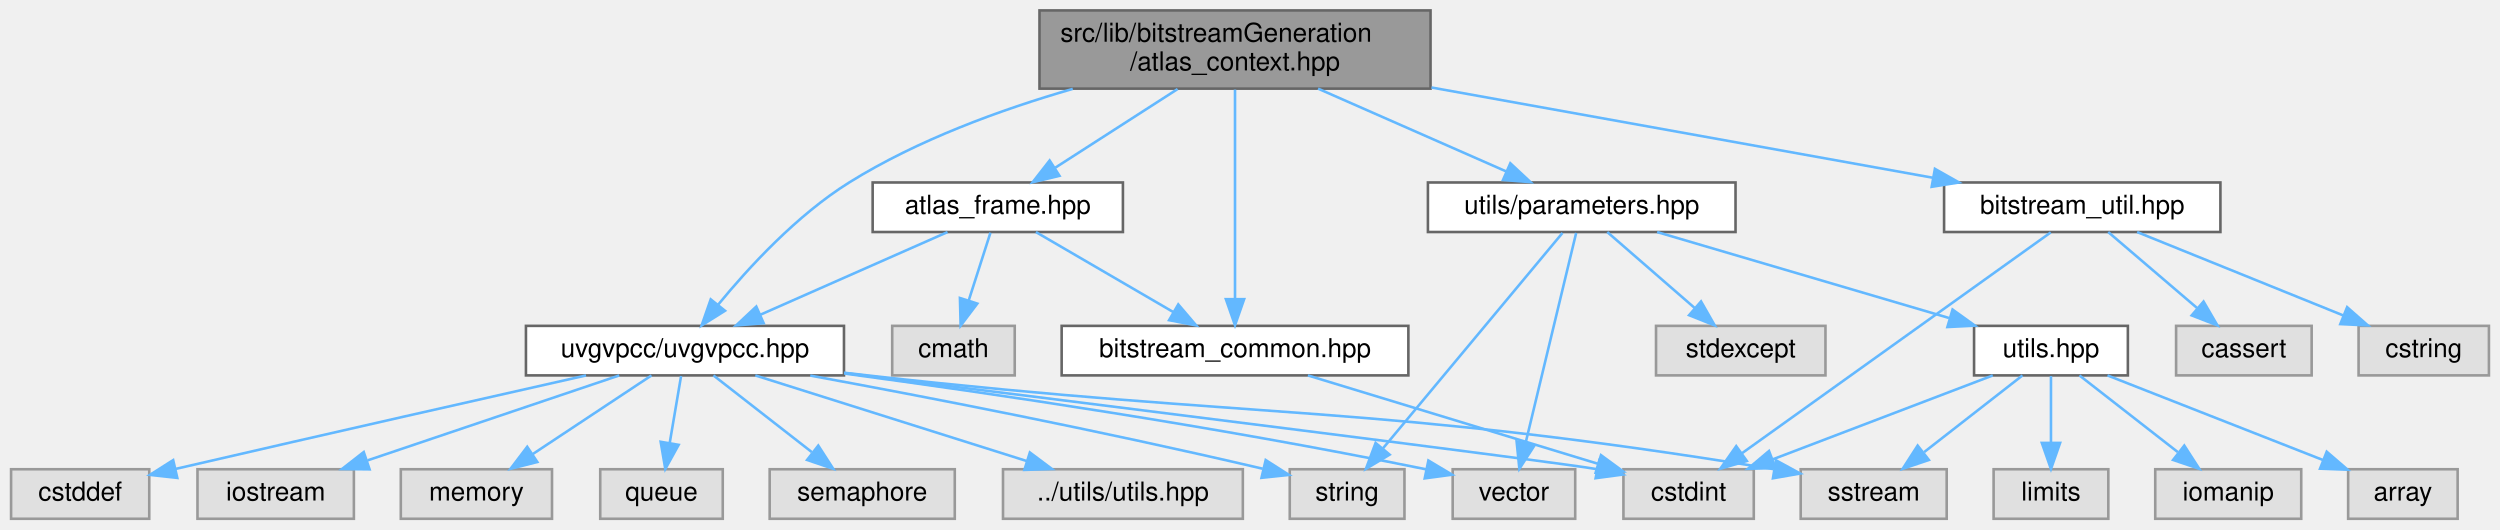
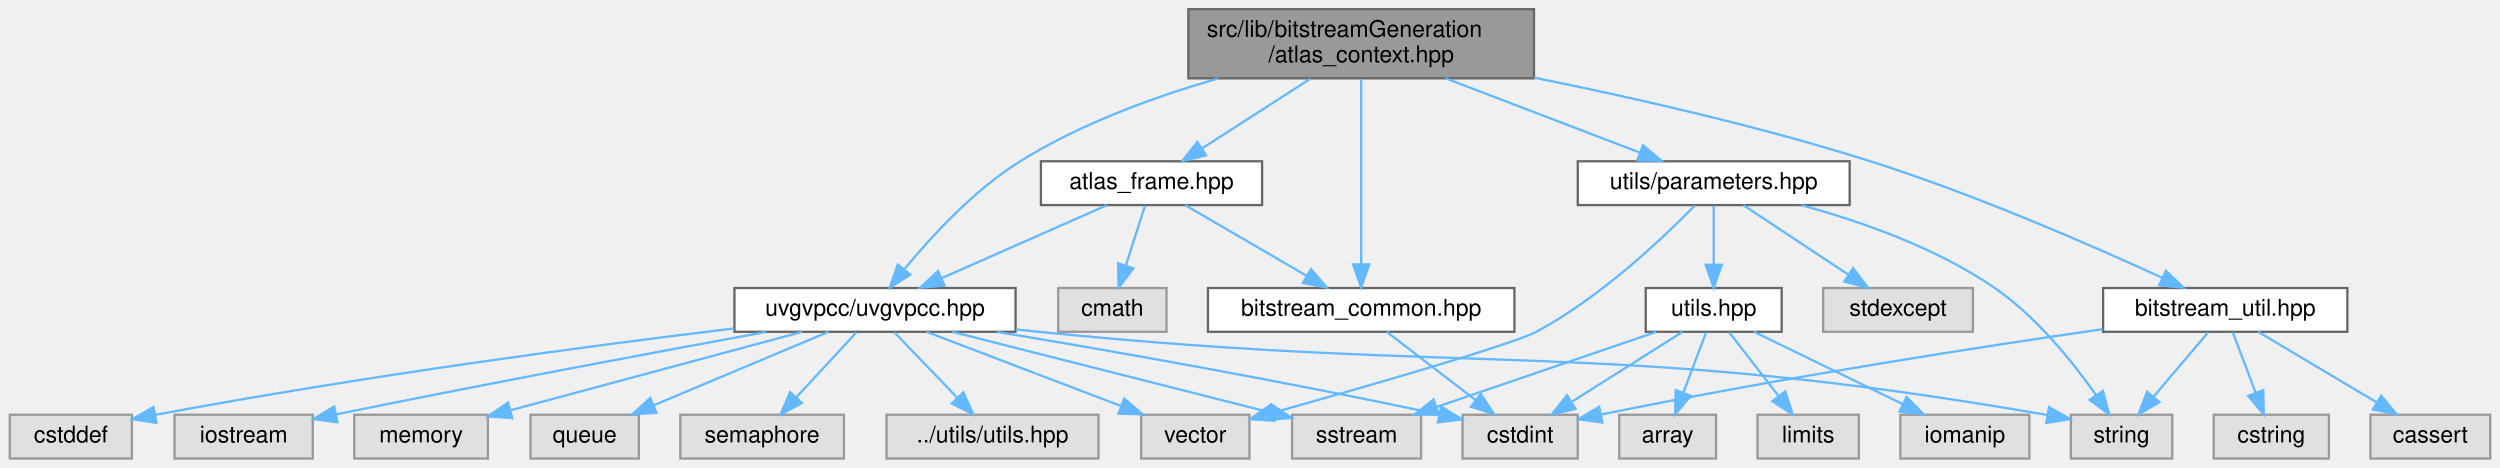
- <svg xmlns="http://www.w3.org/2000/svg" xmlns:xlink="http://www.w3.org/1999/xlink" width="959pt" height="203pt" viewBox="0.00 0.00 958.50 203.00">
+ <svg xmlns="http://www.w3.org/2000/svg" xmlns:xlink="http://www.w3.org/1999/xlink" width="1085pt" height="203pt" viewBox="0.00 0.00 1084.50 203.00">
  <g id="graph0" class="graph" transform="scale(1 1) rotate(0) translate(4 199)">
    <g id="Node000001" class="node">
      <g id="a_Node000001">
        <a xlink:title=" ">
-           <polygon fill="#999999" stroke="#666666" points="544.5,-195 394.5,-195 394.5,-165 544.5,-165 544.5,-195" />
-           <text text-anchor="start" x="402.5" y="-183" font-family="Helvetica,sans-Serif" font-size="10.00">src/lib/bitstreamGeneration</text>
-           <text text-anchor="middle" x="469.5" y="-172" font-family="Helvetica,sans-Serif" font-size="10.00">/atlas_context.hpp</text>
+           <polygon fill="#999999" stroke="#666666" points="661.5,-195 511.5,-195 511.5,-165 661.5,-165 661.5,-195" />
+           <text text-anchor="start" x="519.5" y="-183" font-family="Helvetica,sans-Serif" font-size="10.00">src/lib/bitstreamGeneration</text>
+           <text text-anchor="middle" x="586.5" y="-172" font-family="Helvetica,sans-Serif" font-size="10.00">/atlas_context.hpp</text>
        </a>
      </g>
    </g>
    <g id="Node000002" class="node">
      <g id="a_Node000002">
        <a xlink:href="atlas__frame_8hpp.html" target="_top" xlink:title=" ">
-           <polygon fill="white" stroke="#666666" points="426.5,-129 330.5,-129 330.5,-110 426.5,-110 426.5,-129" />
-           <text text-anchor="middle" x="378.5" y="-117" font-family="Helvetica,sans-Serif" font-size="10.00">atlas_frame.hpp</text>
+           <polygon fill="white" stroke="#666666" points="543.5,-129 447.5,-129 447.5,-110 543.5,-110 543.5,-129" />
+           <text text-anchor="middle" x="495.5" y="-117" font-family="Helvetica,sans-Serif" font-size="10.00">atlas_frame.hpp</text>
        </a>
      </g>
    </g>
    <g id="edge1_Node000001_Node000002" class="edge">
      <g id="a_edge1_Node000001_Node000002">
        <a xlink:title=" ">
-           <path fill="none" stroke="#63b8ff" d="M447.47,-164.84C433.23,-155.68 414.77,-143.82 400.53,-134.66" />
-           <polygon fill="#63b8ff" stroke="#63b8ff" points="402.17,-131.56 391.87,-129.09 398.39,-137.45 402.17,-131.56" />
+           <path fill="none" stroke="#63b8ff" d="M564.47,-164.84C550.23,-155.68 531.77,-143.82 517.53,-134.66" />
+           <polygon fill="#63b8ff" stroke="#63b8ff" points="519.17,-131.56 508.87,-129.09 515.39,-137.45 519.17,-131.56" />
        </a>
      </g>
    </g>
    <g id="Node000004" class="node">
      <g id="a_Node000004">
        <a xlink:href="bitstream__common_8hpp.html" target="_top" xlink:title=" ">
-           <polygon fill="white" stroke="#666666" points="536,-74 403,-74 403,-55 536,-55 536,-74" />
-           <text text-anchor="middle" x="469.5" y="-62" font-family="Helvetica,sans-Serif" font-size="10.00">bitstream_common.hpp</text>
+           <polygon fill="white" stroke="#666666" points="653,-74 520,-74 520,-55 653,-55 653,-74" />
+           <text text-anchor="middle" x="586.5" y="-62" font-family="Helvetica,sans-Serif" font-size="10.00">bitstream_common.hpp</text>
        </a>
      </g>
    </g>
    <g id="edge16_Node000001_Node000004" class="edge">
      <g id="a_edge16_Node000001_Node000004">
        <a xlink:title=" ">
-           <path fill="none" stroke="#63b8ff" d="M469.5,-164.63C469.5,-144.21 469.5,-106.81 469.5,-84.24" />
-           <polygon fill="#63b8ff" stroke="#63b8ff" points="473,-84.23 469.5,-74.23 466,-84.23 473,-84.23" />
+           <path fill="none" stroke="#63b8ff" d="M586.5,-164.63C586.5,-144.21 586.5,-106.81 586.5,-84.24" />
+           <polygon fill="#63b8ff" stroke="#63b8ff" points="590,-84.23 586.5,-74.23 583,-84.23 590,-84.23" />
        </a>
      </g>
    </g>
    <g id="Node000006" class="node">
      <g id="a_Node000006">
        <a xlink:href="uvgvpcc_8hpp.html" target="_top" xlink:title=" ">
-           <polygon fill="white" stroke="#666666" points="319.5,-74 197.5,-74 197.5,-55 319.5,-55 319.5,-74" />
-           <text text-anchor="middle" x="258.5" y="-62" font-family="Helvetica,sans-Serif" font-size="10.00">uvgvpcc/uvgvpcc.hpp</text>
-         </a>
-       </g>
-     </g>
-     <g id="edge31_Node000001_Node000006" class="edge">
-       <g id="a_edge31_Node000001_Node000006">
-         <a xlink:title=" ">
-           <path fill="none" stroke="#63b8ff" d="M407.26,-164.91C379.67,-156.96 347.62,-145.29 321.5,-129 301.42,-116.48 282.92,-96.37 271.24,-82.14" />
-           <polygon fill="#63b8ff" stroke="#63b8ff" points="273.86,-79.8 264.89,-74.16 268.38,-84.16 273.86,-79.8" />
+           <polygon fill="white" stroke="#666666" points="436.5,-74 314.5,-74 314.5,-55 436.5,-55 436.5,-74" />
+           <text text-anchor="middle" x="375.5" y="-62" font-family="Helvetica,sans-Serif" font-size="10.00">uvgvpcc/uvgvpcc.hpp</text>
+         </a>
+       </g>
+     </g>
+     <g id="edge32_Node000001_Node000006" class="edge">
+       <g id="a_edge32_Node000001_Node000006">
+         <a xlink:title=" ">
+           <path fill="none" stroke="#63b8ff" d="M524.26,-164.91C496.67,-156.96 464.62,-145.29 438.5,-129 418.42,-116.48 399.92,-96.37 388.24,-82.14" />
+           <polygon fill="#63b8ff" stroke="#63b8ff" points="390.86,-79.8 381.89,-74.16 385.38,-84.16 390.86,-79.8" />
        </a>
      </g>
    </g>
    <g id="Node000016" class="node">
      <g id="a_Node000016">
        <a xlink:href="bitstream__util_8hpp.html" target="_top" xlink:title=" ">
-           <polygon fill="white" stroke="#666666" points="847.5,-129 741.5,-129 741.5,-110 847.5,-110 847.5,-129" />
-           <text text-anchor="middle" x="794.5" y="-117" font-family="Helvetica,sans-Serif" font-size="10.00">bitstream_util.hpp</text>
+           <polygon fill="white" stroke="#666666" points="1014.5,-74 908.5,-74 908.5,-55 1014.5,-55 1014.5,-74" />
+           <text text-anchor="middle" x="961.5" y="-62" font-family="Helvetica,sans-Serif" font-size="10.00">bitstream_util.hpp</text>
        </a>
      </g>
    </g>
    <g id="edge17_Node000001_Node000016" class="edge">
      <g id="a_edge17_Node000001_Node000016">
        <a xlink:title=" ">
-           <path fill="none" stroke="#63b8ff" d="M544.88,-165.43C603.54,-154.87 683.71,-140.44 737.2,-130.81" />
-           <polygon fill="#63b8ff" stroke="#63b8ff" points="737.98,-134.23 747.2,-129.01 736.74,-127.34 737.98,-134.23" />
+           <path fill="none" stroke="#63b8ff" d="M661.51,-165.3C704.68,-156.61 759.69,-144.15 807.5,-129 853.03,-114.58 903.89,-92.34 934.27,-78.37" />
+           <polygon fill="#63b8ff" stroke="#63b8ff" points="935.78,-81.53 943.38,-74.15 932.84,-75.18 935.78,-81.53" />
        </a>
      </g>
    </g>
    <g id="Node000019" class="node">
      <g id="a_Node000019">
        <a xlink:href="parameters_8hpp.html" target="_top" xlink:title=" ">
-           <polygon fill="white" stroke="#666666" points="661.5,-129 543.5,-129 543.5,-110 661.5,-110 661.5,-129" />
-           <text text-anchor="middle" x="602.5" y="-117" font-family="Helvetica,sans-Serif" font-size="10.00">utils/parameters.hpp</text>
-         </a>
-       </g>
-     </g>
-     <g id="edge21_Node000001_Node000019" class="edge">
-       <g id="a_edge21_Node000001_Node000019">
-         <a xlink:title=" ">
-           <path fill="none" stroke="#63b8ff" d="M501.36,-164.99C523.35,-155.31 552.35,-142.56 573.66,-133.18" />
-           <polygon fill="#63b8ff" stroke="#63b8ff" points="575.11,-136.37 582.86,-129.14 572.3,-129.96 575.11,-136.37" />
+           <polygon fill="white" stroke="#666666" points="798.5,-129 680.5,-129 680.5,-110 798.5,-110 798.5,-129" />
+           <text text-anchor="middle" x="739.5" y="-117" font-family="Helvetica,sans-Serif" font-size="10.00">utils/parameters.hpp</text>
+         </a>
+       </g>
+     </g>
+     <g id="edge22_Node000001_Node000019" class="edge">
+       <g id="a_edge22_Node000001_Node000019">
+         <a xlink:title=" ">
+           <path fill="none" stroke="#63b8ff" d="M623.15,-164.99C648.79,-155.18 682.72,-142.21 707.32,-132.81" />
+           <polygon fill="#63b8ff" stroke="#63b8ff" points="708.81,-135.98 716.91,-129.14 706.31,-129.44 708.81,-135.98" />
        </a>
      </g>
    </g>
    <g id="Node000003" class="node">
      <g id="a_Node000003">
        <a xlink:title=" ">
-           <polygon fill="#e0e0e0" stroke="#999999" points="385,-74 338,-74 338,-55 385,-55 385,-74" />
-           <text text-anchor="middle" x="361.5" y="-62" font-family="Helvetica,sans-Serif" font-size="10.00">cmath</text>
+           <polygon fill="#e0e0e0" stroke="#999999" points="502,-74 455,-74 455,-55 502,-55 502,-74" />
+           <text text-anchor="middle" x="478.5" y="-62" font-family="Helvetica,sans-Serif" font-size="10.00">cmath</text>
        </a>
      </g>
    </g>
    <g id="edge2_Node000002_Node000003" class="edge">
      <g id="a_edge2_Node000002_Node000003">
        <a xlink:title=" ">
-           <path fill="none" stroke="#63b8ff" d="M375.69,-109.75C373.44,-102.72 370.2,-92.62 367.38,-83.84" />
-           <polygon fill="#63b8ff" stroke="#63b8ff" points="370.64,-82.54 364.25,-74.09 363.98,-84.68 370.64,-82.54" />
+           <path fill="none" stroke="#63b8ff" d="M492.69,-109.75C490.44,-102.72 487.2,-92.62 484.38,-83.84" />
+           <polygon fill="#63b8ff" stroke="#63b8ff" points="487.64,-82.54 481.25,-74.09 480.98,-84.68 487.64,-82.54" />
        </a>
      </g>
    </g>
    <g id="edge3_Node000002_Node000004" class="edge">
      <g id="a_edge3_Node000002_Node000004">
        <a xlink:title=" ">
-           <path fill="none" stroke="#63b8ff" d="M393.12,-109.98C407.36,-101.69 429.25,-88.94 445.95,-79.22" />
-           <polygon fill="#63b8ff" stroke="#63b8ff" points="447.73,-82.23 454.61,-74.17 444.21,-76.18 447.73,-82.23" />
+           <path fill="none" stroke="#63b8ff" d="M510.12,-109.98C524.36,-101.69 546.25,-88.94 562.95,-79.22" />
+           <polygon fill="#63b8ff" stroke="#63b8ff" points="564.73,-82.23 571.61,-74.17 561.21,-76.18 564.73,-82.23" />
        </a>
      </g>
    </g>
    <g id="edge5_Node000002_Node000006" class="edge">
      <g id="a_edge5_Node000002_Node000006">
        <a xlink:title=" ">
-           <path fill="none" stroke="#63b8ff" d="M359.22,-109.98C339.83,-101.42 309.69,-88.11 287.43,-78.28" />
-           <polygon fill="#63b8ff" stroke="#63b8ff" points="288.69,-75.01 278.13,-74.17 285.86,-81.41 288.69,-75.01" />
+           <path fill="none" stroke="#63b8ff" d="M476.22,-109.98C456.83,-101.42 426.69,-88.11 404.43,-78.28" />
+           <polygon fill="#63b8ff" stroke="#63b8ff" points="405.69,-75.01 395.13,-74.17 402.86,-81.41 405.69,-75.01" />
        </a>
      </g>
    </g>
    <g id="Node000005" class="node">
      <g id="a_Node000005">
        <a xlink:title=" ">
-           <polygon fill="#e0e0e0" stroke="#999999" points="668.5,-19 618.5,-19 618.5,0 668.5,0 668.5,-19" />
-           <text text-anchor="middle" x="643.5" y="-7" font-family="Helvetica,sans-Serif" font-size="10.00">cstdint</text>
+           <polygon fill="#e0e0e0" stroke="#999999" points="680.5,-19 630.5,-19 630.5,0 680.5,0 680.5,-19" />
+           <text text-anchor="middle" x="655.5" y="-7" font-family="Helvetica,sans-Serif" font-size="10.00">cstdint</text>
        </a>
      </g>
    </g>
    <g id="edge4_Node000004_Node000005" class="edge">
      <g id="a_edge4_Node000004_Node000005">
        <a xlink:title=" ">
-           <path fill="none" stroke="#63b8ff" d="M497.46,-54.98C527.75,-45.76 576.14,-31.02 608.83,-21.06" />
-           <polygon fill="#63b8ff" stroke="#63b8ff" points="609.89,-24.4 618.44,-18.13 607.85,-17.7 609.89,-24.4" />
+           <path fill="none" stroke="#63b8ff" d="M597.59,-54.98C607.99,-47 623.76,-34.88 636.22,-25.31" />
+           <polygon fill="#63b8ff" stroke="#63b8ff" points="638.41,-28.04 644.21,-19.17 634.15,-22.49 638.41,-28.04" />
        </a>
      </g>
    </g>
    <g id="edge7_Node000006_Node000005" class="edge">
      <g id="a_edge7_Node000006_Node000005">
        <a xlink:title=" ">
-           <path fill="none" stroke="#63b8ff" d="M319.55,-55.92C416.08,-43.9 594.49,-21.58 608.5,-19 608.6,-18.98 608.7,-18.96 608.8,-18.94" />
-           <polygon fill="#63b8ff" stroke="#63b8ff" points="609.26,-22.42 618.34,-16.97 607.83,-15.57 609.26,-22.42" />
+           <path fill="none" stroke="#63b8ff" d="M428.48,-54.95C476.2,-47.03 548.46,-34.44 620.18,-19.17" />
+           <polygon fill="#63b8ff" stroke="#63b8ff" points="621.25,-22.52 630.29,-17 619.78,-15.68 621.25,-22.52" />
        </a>
      </g>
    </g>
    <g id="Node000007" class="node">
      <g id="a_Node000007">
        <a xlink:title=" ">
          <polygon fill="#e0e0e0" stroke="#999999" points="53,-19 0,-19 0,0 53,0 53,-19" />
          <text text-anchor="middle" x="26.5" y="-7" font-family="Helvetica,sans-Serif" font-size="10.00">cstddef</text>
        </a>
      </g>
    </g>
    <g id="edge6_Node000006_Node000007" class="edge">
      <g id="a_edge6_Node000006_Node000007">
        <a xlink:title=" ">
-           <path fill="none" stroke="#63b8ff" d="M220.54,-54.98C183.04,-46.55 123.8,-33.16 63,-19.1" />
-           <polygon fill="#63b8ff" stroke="#63b8ff" points="63.76,-15.68 53.23,-16.84 62.18,-22.5 63.76,-15.68" />
+           <path fill="none" stroke="#63b8ff" d="M314.35,-56.47C253.22,-49.07 156.37,-36.32 63.07,-18.95" />
+           <polygon fill="#63b8ff" stroke="#63b8ff" points="63.65,-15.49 53.18,-17.08 62.36,-22.37 63.65,-15.49" />
        </a>
      </g>
    </g>
    <g id="Node000008" class="node">
      <g id="a_Node000008">
        <a xlink:title=" ">
          <polygon fill="#e0e0e0" stroke="#999999" points="131.5,-19 71.5,-19 71.5,0 131.5,0 131.5,-19" />
          <text text-anchor="middle" x="101.5" y="-7" font-family="Helvetica,sans-Serif" font-size="10.00">iostream</text>
        </a>
      </g>
    </g>
    <g id="edge8_Node000006_Node000008" class="edge">
      <g id="a_edge8_Node000006_Node000008">
        <a xlink:title=" ">
-           <path fill="none" stroke="#63b8ff" d="M233.28,-54.98C207.14,-46.16 166.1,-32.31 136.77,-22.41" />
-           <polygon fill="#63b8ff" stroke="#63b8ff" points="137.52,-18.96 126.92,-19.08 135.28,-25.6 137.52,-18.96" />
+           <path fill="none" stroke="#63b8ff" d="M328.16,-54.93C282.79,-46.63 212.1,-33.46 141.65,-19.19" />
+           <polygon fill="#63b8ff" stroke="#63b8ff" points="142.21,-15.73 131.72,-17.17 140.82,-22.59 142.21,-15.73" />
        </a>
      </g>
    </g>
    <g id="Node000009" class="node">
      <g id="a_Node000009">
        <a xlink:title=" ">
          <polygon fill="#e0e0e0" stroke="#999999" points="207.5,-19 149.5,-19 149.5,0 207.5,0 207.5,-19" />
          <text text-anchor="middle" x="178.5" y="-7" font-family="Helvetica,sans-Serif" font-size="10.00">memory</text>
        </a>
      </g>
    </g>
    <g id="edge9_Node000006_Node000009" class="edge">
      <g id="a_edge9_Node000006_Node000009">
        <a xlink:title=" ">
-           <path fill="none" stroke="#63b8ff" d="M245.65,-54.98C233.36,-46.84 214.59,-34.41 200.02,-24.76" />
-           <polygon fill="#63b8ff" stroke="#63b8ff" points="201.86,-21.78 191.59,-19.17 197.99,-27.61 201.86,-21.78" />
+           <path fill="none" stroke="#63b8ff" d="M343.85,-54.98C309.45,-45.73 254.46,-30.94 217.44,-20.98" />
+           <polygon fill="#63b8ff" stroke="#63b8ff" points="218.07,-17.52 207.51,-18.3 216.25,-24.28 218.07,-17.52" />
        </a>
      </g>
    </g>
    <g id="Node000010" class="node">
      <g id="a_Node000010">
        <a xlink:title=" ">
          <polygon fill="#e0e0e0" stroke="#999999" points="273,-19 226,-19 226,0 273,0 273,-19" />
          <text text-anchor="middle" x="249.5" y="-7" font-family="Helvetica,sans-Serif" font-size="10.00">queue</text>
        </a>
      </g>
    </g>
    <g id="edge10_Node000006_Node000010" class="edge">
      <g id="a_edge10_Node000006_Node000010">
        <a xlink:title=" ">
-           <path fill="none" stroke="#63b8ff" d="M257.01,-54.75C255.83,-47.8 254.14,-37.85 252.66,-29.13" />
-           <polygon fill="#63b8ff" stroke="#63b8ff" points="256.08,-28.36 250.96,-19.09 249.18,-29.53 256.08,-28.36" />
+           <path fill="none" stroke="#63b8ff" d="M355.26,-54.98C334.8,-46.38 302.97,-32.99 279.57,-23.15" />
+           <polygon fill="#63b8ff" stroke="#63b8ff" points="280.69,-19.82 270.11,-19.17 277.97,-26.27 280.69,-19.82" />
        </a>
      </g>
    </g>
    <g id="Node000011" class="node">
      <g id="a_Node000011">
        <a xlink:title=" ">
          <polygon fill="#e0e0e0" stroke="#999999" points="362,-19 291,-19 291,0 362,0 362,-19" />
          <text text-anchor="middle" x="326.5" y="-7" font-family="Helvetica,sans-Serif" font-size="10.00">semaphore</text>
        </a>
      </g>
    </g>
    <g id="edge11_Node000006_Node000011" class="edge">
      <g id="a_edge11_Node000006_Node000011">
        <a xlink:title=" ">
-           <path fill="none" stroke="#63b8ff" d="M269.43,-54.98C279.58,-47.07 294.92,-35.11 307.15,-25.58" />
-           <polygon fill="#63b8ff" stroke="#63b8ff" points="309.64,-28.08 315.38,-19.17 305.34,-22.56 309.64,-28.08" />
+           <path fill="none" stroke="#63b8ff" d="M367.41,-54.75C360.34,-47.11 349.91,-35.82 341.35,-26.56" />
+           <polygon fill="#63b8ff" stroke="#63b8ff" points="343.8,-24.06 334.44,-19.09 338.66,-28.81 343.8,-24.06" />
        </a>
      </g>
    </g>
    <g id="Node000012" class="node">
      <g id="a_Node000012">
        <a xlink:title=" ">
-           <polygon fill="#e0e0e0" stroke="#999999" points="742.5,-19 686.5,-19 686.5,0 742.5,0 742.5,-19" />
-           <text text-anchor="middle" x="714.5" y="-7" font-family="Helvetica,sans-Serif" font-size="10.00">sstream</text>
+           <polygon fill="#e0e0e0" stroke="#999999" points="612.5,-19 556.5,-19 556.5,0 612.5,0 612.5,-19" />
+           <text text-anchor="middle" x="584.5" y="-7" font-family="Helvetica,sans-Serif" font-size="10.00">sstream</text>
        </a>
      </g>
    </g>
    <g id="edge12_Node000006_Node000012" class="edge">
      <g id="a_edge12_Node000006_Node000012">
        <a xlink:title=" ">
-           <path fill="none" stroke="#63b8ff" d="M319.58,-56.02C322.59,-55.67 325.58,-55.33 328.5,-55 480.13,-37.97 521.89,-44.22 675.97,-19.06" />
-           <polygon fill="#63b8ff" stroke="#63b8ff" points="676.99,-22.44 686.29,-17.36 675.85,-15.53 676.99,-22.44" />
+           <path fill="none" stroke="#63b8ff" d="M409.08,-54.98C446.66,-45.46 507.4,-30.05 546.64,-20.1" />
+           <polygon fill="#63b8ff" stroke="#63b8ff" points="547.53,-23.49 556.36,-17.63 545.81,-16.7 547.53,-23.49" />
        </a>
      </g>
    </g>
    <g id="Node000013" class="node">
      <g id="a_Node000013">
        <a xlink:title=" ">
-           <polygon fill="#e0e0e0" stroke="#999999" points="534.5,-19 490.5,-19 490.5,0 534.5,0 534.5,-19" />
-           <text text-anchor="middle" x="512.5" y="-7" font-family="Helvetica,sans-Serif" font-size="10.00">string</text>
+           <polygon fill="#e0e0e0" stroke="#999999" points="938.5,-19 894.5,-19 894.5,0 938.5,0 938.5,-19" />
+           <text text-anchor="middle" x="916.5" y="-7" font-family="Helvetica,sans-Serif" font-size="10.00">string</text>
        </a>
      </g>
    </g>
    <g id="edge13_Node000006_Node000013" class="edge">
      <g id="a_edge13_Node000006_Node000013">
        <a xlink:title=" ">
-           <path fill="none" stroke="#63b8ff" d="M306.56,-54.92C349.66,-47.01 414.82,-34.48 480.14,-19.19" />
-           <polygon fill="#63b8ff" stroke="#63b8ff" points="481.27,-22.52 490.2,-16.82 479.66,-15.71 481.27,-22.52" />
+           <path fill="none" stroke="#63b8ff" d="M436.67,-56.03C440,-55.67 443.29,-55.32 446.5,-55 638.04,-35.69 690.97,-52.45 884.35,-18.87" />
+           <polygon fill="#63b8ff" stroke="#63b8ff" points="885.02,-22.31 894.26,-17.13 883.81,-15.41 885.02,-22.31" />
        </a>
      </g>
    </g>
    <g id="Node000014" class="node">
      <g id="a_Node000014">
        <a xlink:title=" ">
-           <polygon fill="#e0e0e0" stroke="#999999" points="600,-19 553,-19 553,0 600,0 600,-19" />
-           <text text-anchor="middle" x="576.5" y="-7" font-family="Helvetica,sans-Serif" font-size="10.00">vector</text>
+           <polygon fill="#e0e0e0" stroke="#999999" points="538,-19 491,-19 491,0 538,0 538,-19" />
+           <text text-anchor="middle" x="514.5" y="-7" font-family="Helvetica,sans-Serif" font-size="10.00">vector</text>
        </a>
      </g>
    </g>
    <g id="edge14_Node000006_Node000014" class="edge">
      <g id="a_edge14_Node000006_Node000014">
        <a xlink:title=" ">
-           <path fill="none" stroke="#63b8ff" d="M319.69,-55.7C375.4,-48.2 460.11,-35.8 542.94,-18.93" />
-           <polygon fill="#63b8ff" stroke="#63b8ff" points="543.68,-22.35 552.77,-16.91 542.27,-15.5 543.68,-22.35" />
+           <path fill="none" stroke="#63b8ff" d="M397.83,-54.98C420.7,-46.27 456.46,-32.63 482.36,-22.75" />
+           <polygon fill="#63b8ff" stroke="#63b8ff" points="483.66,-26 491.76,-19.17 481.17,-19.46 483.66,-26" />
        </a>
      </g>
    </g>
    <g id="Node000015" class="node">
      <g id="a_Node000015">
        <a xlink:title=" ">
          <polygon fill="#e0e0e0" stroke="#999999" points="472.5,-19 380.5,-19 380.5,0 472.5,0 472.5,-19" />
          <text text-anchor="middle" x="426.5" y="-7" font-family="Helvetica,sans-Serif" font-size="10.00">../utils/utils.hpp</text>
        </a>
      </g>
    </g>
    <g id="edge15_Node000006_Node000015" class="edge">
      <g id="a_edge15_Node000006_Node000015">
        <a xlink:title=" ">
-           <path fill="none" stroke="#63b8ff" d="M285.49,-54.98C313.7,-46.09 358.14,-32.07 389.58,-22.15" />
-           <polygon fill="#63b8ff" stroke="#63b8ff" points="390.81,-25.43 399.3,-19.08 388.71,-18.75 390.81,-25.43" />
+           <path fill="none" stroke="#63b8ff" d="M383.92,-54.75C391.27,-47.11 402.13,-35.82 411.04,-26.56" />
+           <polygon fill="#63b8ff" stroke="#63b8ff" points="413.82,-28.72 418.24,-19.09 408.78,-23.87 413.82,-28.72" />
        </a>
      </g>
    </g>
    <g id="edge20_Node000016_Node000005" class="edge">
      <g id="a_edge20_Node000016_Node000005">
        <a xlink:title=" ">
-           <path fill="none" stroke="#63b8ff" d="M782.4,-109.84C756.55,-91.36 695.73,-47.86 663.84,-25.05" />
-           <polygon fill="#63b8ff" stroke="#63b8ff" points="665.83,-22.17 655.66,-19.2 661.76,-27.86 665.83,-22.17" />
+           <path fill="none" stroke="#63b8ff" d="M908.35,-56.14C855.5,-48.51 771.91,-35.65 690.6,-19.09" />
+           <polygon fill="#63b8ff" stroke="#63b8ff" points="691.2,-15.63 680.7,-17.05 689.79,-22.49 691.2,-15.63" />
+         </a>
+       </g>
+     </g>
+     <g id="edge21_Node000016_Node000013" class="edge">
+       <g id="a_edge21_Node000016_Node000013">
+         <a xlink:title=" ">
+           <path fill="none" stroke="#63b8ff" d="M954.07,-54.75C947.65,-47.18 938.19,-36.05 930.38,-26.84" />
+           <polygon fill="#63b8ff" stroke="#63b8ff" points="932.93,-24.45 923.79,-19.09 927.6,-28.98 932.93,-24.45" />
        </a>
      </g>
    </g>
    <g id="Node000017" class="node">
      <g id="a_Node000017">
        <a xlink:title=" ">
-           <polygon fill="#e0e0e0" stroke="#999999" points="882.5,-74 830.5,-74 830.5,-55 882.5,-55 882.5,-74" />
-           <text text-anchor="middle" x="856.5" y="-62" font-family="Helvetica,sans-Serif" font-size="10.00">cassert</text>
+           <polygon fill="#e0e0e0" stroke="#999999" points="1076.5,-19 1024.5,-19 1024.5,0 1076.5,0 1076.5,-19" />
+           <text text-anchor="middle" x="1050.5" y="-7" font-family="Helvetica,sans-Serif" font-size="10.00">cassert</text>
        </a>
      </g>
    </g>
    <g id="edge18_Node000016_Node000017" class="edge">
      <g id="a_edge18_Node000016_Node000017">
        <a xlink:title=" ">
-           <path fill="none" stroke="#63b8ff" d="M804.46,-109.98C813.63,-102.15 827.44,-90.34 838.53,-80.86" />
-           <polygon fill="#63b8ff" stroke="#63b8ff" points="841.03,-83.33 846.36,-74.17 836.48,-78.01 841.03,-83.33" />
+           <path fill="none" stroke="#63b8ff" d="M975.8,-54.98C989.6,-46.77 1010.74,-34.18 1027.01,-24.49" />
+           <polygon fill="#63b8ff" stroke="#63b8ff" points="1029.14,-27.29 1035.94,-19.17 1025.56,-21.28 1029.14,-27.29" />
        </a>
      </g>
    </g>
    <g id="Node000018" class="node">
      <g id="a_Node000018">
        <a xlink:title=" ">
-           <polygon fill="#e0e0e0" stroke="#999999" points="950.5,-74 900.5,-74 900.5,-55 950.5,-55 950.5,-74" />
-           <text text-anchor="middle" x="925.5" y="-62" font-family="Helvetica,sans-Serif" font-size="10.00">cstring</text>
+           <polygon fill="#e0e0e0" stroke="#999999" points="1006.5,-19 956.5,-19 956.5,0 1006.5,0 1006.5,-19" />
+           <text text-anchor="middle" x="981.5" y="-7" font-family="Helvetica,sans-Serif" font-size="10.00">cstring</text>
        </a>
      </g>
    </g>
    <g id="edge19_Node000016_Node000018" class="edge">
      <g id="a_edge19_Node000016_Node000018">
        <a xlink:title=" ">
-           <path fill="none" stroke="#63b8ff" d="M815.55,-109.98C836.91,-101.34 870.2,-87.87 894.56,-78.02" />
-           <polygon fill="#63b8ff" stroke="#63b8ff" points="896.11,-81.17 904.07,-74.17 893.49,-74.68 896.11,-81.17" />
-         </a>
-       </g>
-     </g>
-     <g id="edge23_Node000019_Node000013" class="edge">
-       <g id="a_edge23_Node000019_Node000013">
-         <a xlink:title=" ">
-           <path fill="none" stroke="#63b8ff" d="M595.13,-109.66C580.1,-91.61 545.65,-50.28 526.31,-27.08" />
-           <polygon fill="#63b8ff" stroke="#63b8ff" points="528.81,-24.6 519.72,-19.16 523.43,-29.08 528.81,-24.6" />
-         </a>
-       </g>
-     </g>
-     <g id="edge24_Node000019_Node000014" class="edge">
-       <g id="a_edge24_Node000019_Node000014">
-         <a xlink:title=" ">
-           <path fill="none" stroke="#63b8ff" d="M600.37,-109.66C596.14,-92.09 586.6,-52.45 580.94,-28.95" />
-           <polygon fill="#63b8ff" stroke="#63b8ff" points="584.33,-28.06 578.58,-19.16 577.52,-29.7 584.33,-28.06" />
+           <path fill="none" stroke="#63b8ff" d="M964.8,-54.75C967.48,-47.65 971.35,-37.4 974.69,-28.56" />
+           <polygon fill="#63b8ff" stroke="#63b8ff" points="978,-29.68 978.26,-19.09 971.45,-27.21 978,-29.68" />
+         </a>
+       </g>
+     </g>
+     <g id="edge24_Node000019_Node000013" class="edge">
+       <g id="a_edge24_Node000019_Node000013">
+         <a xlink:title=" ">
+           <path fill="none" stroke="#63b8ff" d="M777.59,-109.95C802.92,-103.04 836.07,-91.53 861.5,-74 879.63,-61.51 895.5,-41.67 905.47,-27.5" />
+           <polygon fill="#63b8ff" stroke="#63b8ff" points="908.43,-29.37 911.14,-19.13 902.63,-25.45 908.43,-29.37" />
+         </a>
+       </g>
+     </g>
+     <g id="edge25_Node000019_Node000014" class="edge">
+       <g id="a_edge25_Node000019_Node000014">
+         <a xlink:title=" ">
+           <path fill="none" stroke="#63b8ff" d="M731.33,-109.82C718.09,-96.26 690.62,-70.03 662.5,-55 652.27,-49.53 588.38,-31.16 547.96,-19.8" />
+           <polygon fill="#63b8ff" stroke="#63b8ff" points="548.81,-16.41 538.24,-17.08 546.92,-23.15 548.81,-16.41" />
        </a>
      </g>
    </g>
    <g id="Node000020" class="node">
      <g id="a_Node000020">
        <a xlink:title=" ">
-           <polygon fill="#e0e0e0" stroke="#999999" points="696,-74 631,-74 631,-55 696,-55 696,-74" />
-           <text text-anchor="middle" x="663.5" y="-62" font-family="Helvetica,sans-Serif" font-size="10.00">stdexcept</text>
-         </a>
-       </g>
-     </g>
-     <g id="edge22_Node000019_Node000020" class="edge">
-       <g id="a_edge22_Node000019_Node000020">
-         <a xlink:title=" ">
-           <path fill="none" stroke="#63b8ff" d="M612.3,-109.98C621.32,-102.15 634.91,-90.34 645.82,-80.86" />
-           <polygon fill="#63b8ff" stroke="#63b8ff" points="648.27,-83.37 653.52,-74.17 643.68,-78.09 648.27,-83.37" />
+           <polygon fill="#e0e0e0" stroke="#999999" points="852,-74 787,-74 787,-55 852,-55 852,-74" />
+           <text text-anchor="middle" x="819.5" y="-62" font-family="Helvetica,sans-Serif" font-size="10.00">stdexcept</text>
+         </a>
+       </g>
+     </g>
+     <g id="edge23_Node000019_Node000020" class="edge">
+       <g id="a_edge23_Node000019_Node000020">
+         <a xlink:title=" ">
+           <path fill="none" stroke="#63b8ff" d="M752.35,-109.98C764.64,-101.84 783.41,-89.41 797.98,-79.76" />
+           <polygon fill="#63b8ff" stroke="#63b8ff" points="800.01,-82.61 806.41,-74.17 796.14,-76.78 800.01,-82.61" />
        </a>
      </g>
    </g>
    <g id="Node000021" class="node">
      <g id="a_Node000021">
        <a xlink:href="utils_8hpp.html" target="_top" xlink:title=" ">
-           <polygon fill="white" stroke="#666666" points="812,-74 753,-74 753,-55 812,-55 812,-74" />
-           <text text-anchor="middle" x="782.5" y="-62" font-family="Helvetica,sans-Serif" font-size="10.00">utils.hpp</text>
-         </a>
-       </g>
-     </g>
-     <g id="edge25_Node000019_Node000021" class="edge">
-       <g id="a_edge25_Node000019_Node000021">
-         <a xlink:title=" ">
-           <path fill="none" stroke="#63b8ff" d="M631.42,-109.98C661.77,-101.05 709.67,-86.94 743.38,-77.02" />
-           <polygon fill="#63b8ff" stroke="#63b8ff" points="744.75,-80.26 753.35,-74.08 742.77,-73.55 744.75,-80.26" />
-         </a>
-       </g>
-     </g>
-     <g id="edge27_Node000021_Node000005" class="edge">
-       <g id="a_edge27_Node000021_Node000005">
-         <a xlink:title=" ">
-           <path fill="none" stroke="#63b8ff" d="M760.17,-54.98C737.3,-46.27 701.54,-32.63 675.64,-22.75" />
-           <polygon fill="#63b8ff" stroke="#63b8ff" points="676.83,-19.46 666.24,-19.17 674.34,-26 676.83,-19.46" />
-         </a>
-       </g>
-     </g>
-     <g id="edge29_Node000021_Node000012" class="edge">
-       <g id="a_edge29_Node000021_Node000012">
-         <a xlink:title=" ">
-           <path fill="none" stroke="#63b8ff" d="M771.57,-54.98C761.42,-47.07 746.08,-35.11 733.85,-25.58" />
-           <polygon fill="#63b8ff" stroke="#63b8ff" points="735.66,-22.56 725.62,-19.17 731.36,-28.08 735.66,-22.56" />
+           <polygon fill="white" stroke="#666666" points="769,-74 710,-74 710,-55 769,-55 769,-74" />
+           <text text-anchor="middle" x="739.5" y="-62" font-family="Helvetica,sans-Serif" font-size="10.00">utils.hpp</text>
+         </a>
+       </g>
+     </g>
+     <g id="edge26_Node000019_Node000021" class="edge">
+       <g id="a_edge26_Node000019_Node000021">
+         <a xlink:title=" ">
+           <path fill="none" stroke="#63b8ff" d="M739.5,-109.75C739.5,-102.8 739.5,-92.85 739.5,-84.13" />
+           <polygon fill="#63b8ff" stroke="#63b8ff" points="743,-84.09 739.5,-74.09 736,-84.09 743,-84.09" />
+         </a>
+       </g>
+     </g>
+     <g id="edge28_Node000021_Node000005" class="edge">
+       <g id="a_edge28_Node000021_Node000005">
+         <a xlink:title=" ">
+           <path fill="none" stroke="#63b8ff" d="M726,-54.98C713.1,-46.84 693.4,-34.41 678.1,-24.76" />
+           <polygon fill="#63b8ff" stroke="#63b8ff" points="679.57,-21.55 669.24,-19.17 675.83,-27.47 679.57,-21.55" />
+         </a>
+       </g>
+     </g>
+     <g id="edge30_Node000021_Node000012" class="edge">
+       <g id="a_edge30_Node000021_Node000012">
+         <a xlink:title=" ">
+           <path fill="none" stroke="#63b8ff" d="M714.6,-54.98C688.8,-46.16 648.28,-32.31 619.32,-22.41" />
+           <polygon fill="#63b8ff" stroke="#63b8ff" points="620.19,-19.01 609.6,-19.08 617.93,-25.63 620.19,-19.01" />
        </a>
      </g>
    </g>
    <g id="Node000022" class="node">
      <g id="a_Node000022">
        <a xlink:title=" ">
-           <polygon fill="#e0e0e0" stroke="#999999" points="938.5,-19 896.5,-19 896.5,0 938.5,0 938.5,-19" />
-           <text text-anchor="middle" x="917.5" y="-7" font-family="Helvetica,sans-Serif" font-size="10.00">array</text>
-         </a>
-       </g>
-     </g>
-     <g id="edge26_Node000021_Node000022" class="edge">
-       <g id="a_edge26_Node000021_Node000022">
-         <a xlink:title=" ">
-           <path fill="none" stroke="#63b8ff" d="M804.19,-54.98C826.56,-46.2 861.65,-32.43 886.85,-22.53" />
-           <polygon fill="#63b8ff" stroke="#63b8ff" points="888.28,-25.73 896.31,-18.82 885.72,-19.22 888.28,-25.73" />
+           <polygon fill="#e0e0e0" stroke="#999999" points="740.5,-19 698.5,-19 698.5,0 740.5,0 740.5,-19" />
+           <text text-anchor="middle" x="719.5" y="-7" font-family="Helvetica,sans-Serif" font-size="10.00">array</text>
+         </a>
+       </g>
+     </g>
+     <g id="edge27_Node000021_Node000022" class="edge">
+       <g id="a_edge27_Node000021_Node000022">
+         <a xlink:title=" ">
+           <path fill="none" stroke="#63b8ff" d="M736.2,-54.75C733.52,-47.65 729.65,-37.4 726.31,-28.56" />
+           <polygon fill="#63b8ff" stroke="#63b8ff" points="729.55,-27.21 722.74,-19.09 723,-29.68 729.55,-27.21" />
        </a>
      </g>
    </g>
    <g id="Node000023" class="node">
      <g id="a_Node000023">
        <a xlink:title=" ">
-           <polygon fill="#e0e0e0" stroke="#999999" points="804.5,-19 760.5,-19 760.5,0 804.5,0 804.5,-19" />
-           <text text-anchor="middle" x="782.5" y="-7" font-family="Helvetica,sans-Serif" font-size="10.00">limits</text>
-         </a>
-       </g>
-     </g>
-     <g id="edge28_Node000021_Node000023" class="edge">
-       <g id="a_edge28_Node000021_Node000023">
-         <a xlink:title=" ">
-           <path fill="none" stroke="#63b8ff" d="M782.5,-54.75C782.5,-47.8 782.5,-37.85 782.5,-29.13" />
-           <polygon fill="#63b8ff" stroke="#63b8ff" points="786,-29.09 782.5,-19.09 779,-29.09 786,-29.09" />
+           <polygon fill="#e0e0e0" stroke="#999999" points="802.5,-19 758.5,-19 758.5,0 802.5,0 802.5,-19" />
+           <text text-anchor="middle" x="780.5" y="-7" font-family="Helvetica,sans-Serif" font-size="10.00">limits</text>
+         </a>
+       </g>
+     </g>
+     <g id="edge29_Node000021_Node000023" class="edge">
+       <g id="a_edge29_Node000021_Node000023">
+         <a xlink:title=" ">
+           <path fill="none" stroke="#63b8ff" d="M746.27,-54.75C752.06,-47.26 760.56,-36.28 767.64,-27.13" />
+           <polygon fill="#63b8ff" stroke="#63b8ff" points="770.51,-29.14 773.86,-19.09 764.97,-24.86 770.51,-29.14" />
        </a>
      </g>
    </g>
    <g id="Node000024" class="node">
      <g id="a_Node000024">
        <a xlink:title=" ">
-           <polygon fill="#e0e0e0" stroke="#999999" points="878.5,-19 822.5,-19 822.5,0 878.5,0 878.5,-19" />
-           <text text-anchor="middle" x="850.5" y="-7" font-family="Helvetica,sans-Serif" font-size="10.00">iomanip</text>
-         </a>
-       </g>
-     </g>
-     <g id="edge30_Node000021_Node000024" class="edge">
-       <g id="a_edge30_Node000021_Node000024">
-         <a xlink:title=" ">
-           <path fill="none" stroke="#63b8ff" d="M793.43,-54.98C803.58,-47.07 818.92,-35.11 831.15,-25.58" />
-           <polygon fill="#63b8ff" stroke="#63b8ff" points="833.64,-28.08 839.38,-19.17 829.34,-22.56 833.64,-28.08" />
+           <polygon fill="#e0e0e0" stroke="#999999" points="876.5,-19 820.5,-19 820.5,0 876.5,0 876.5,-19" />
+           <text text-anchor="middle" x="848.5" y="-7" font-family="Helvetica,sans-Serif" font-size="10.00">iomanip</text>
+         </a>
+       </g>
+     </g>
+     <g id="edge31_Node000021_Node000024" class="edge">
+       <g id="a_edge31_Node000021_Node000024">
+         <a xlink:title=" ">
+           <path fill="none" stroke="#63b8ff" d="M757.01,-54.98C774.47,-46.5 801.51,-33.35 821.67,-23.54" />
+           <polygon fill="#63b8ff" stroke="#63b8ff" points="823.21,-26.69 830.67,-19.17 820.14,-20.4 823.21,-26.69" />
        </a>
      </g>
    </g>
  </g>
</svg>
